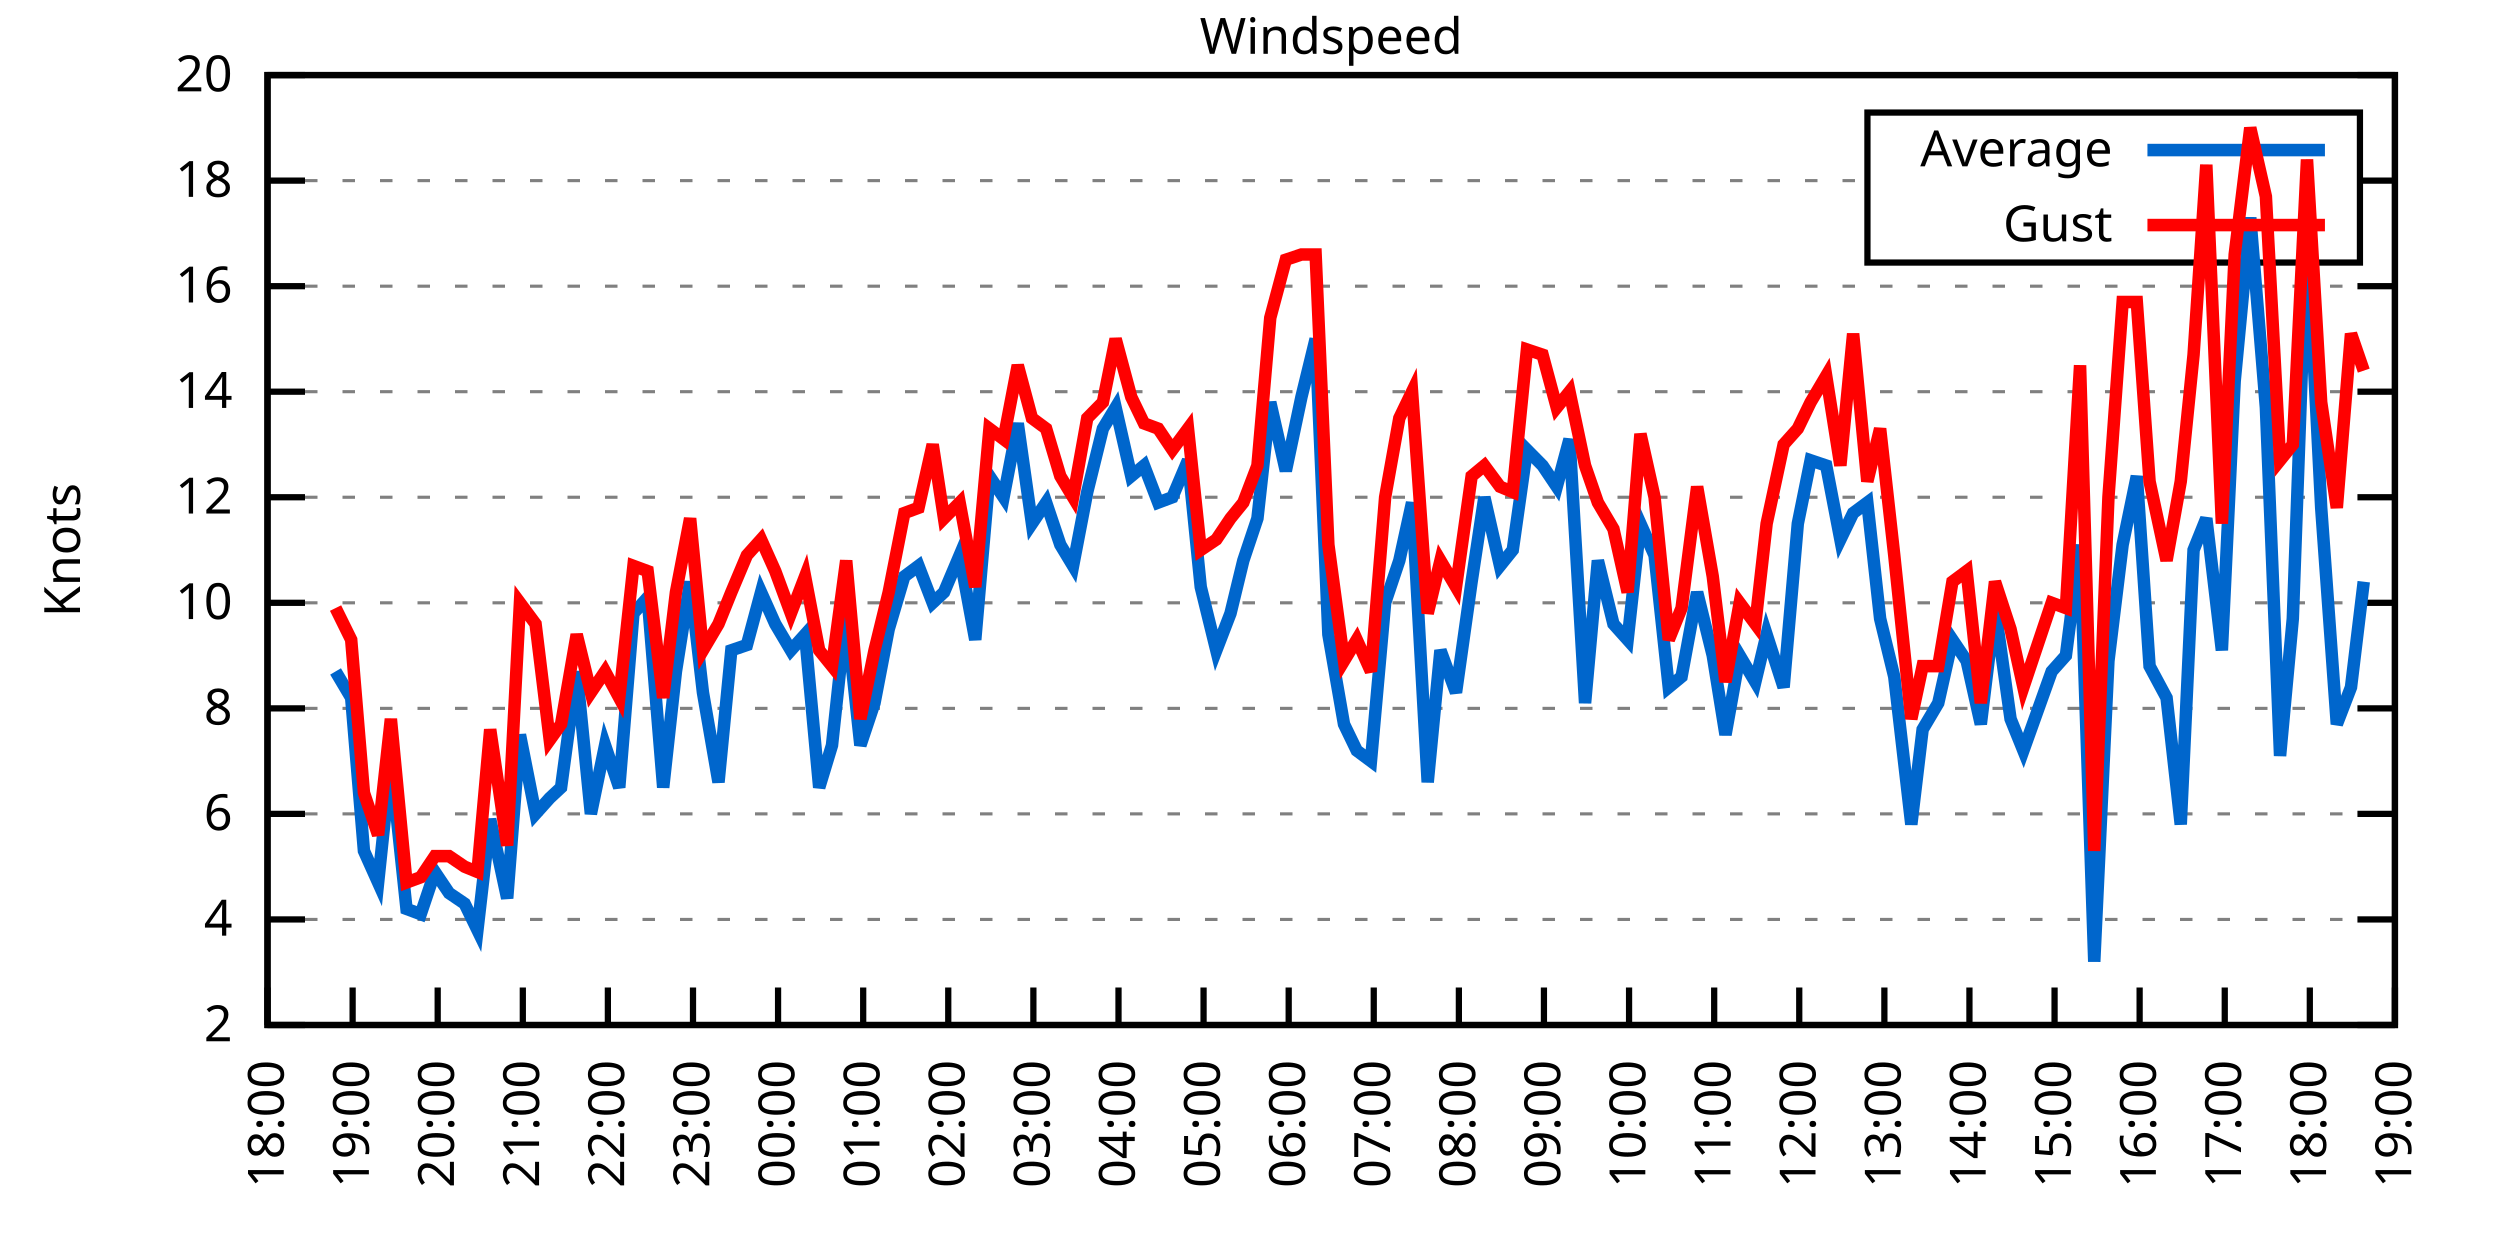
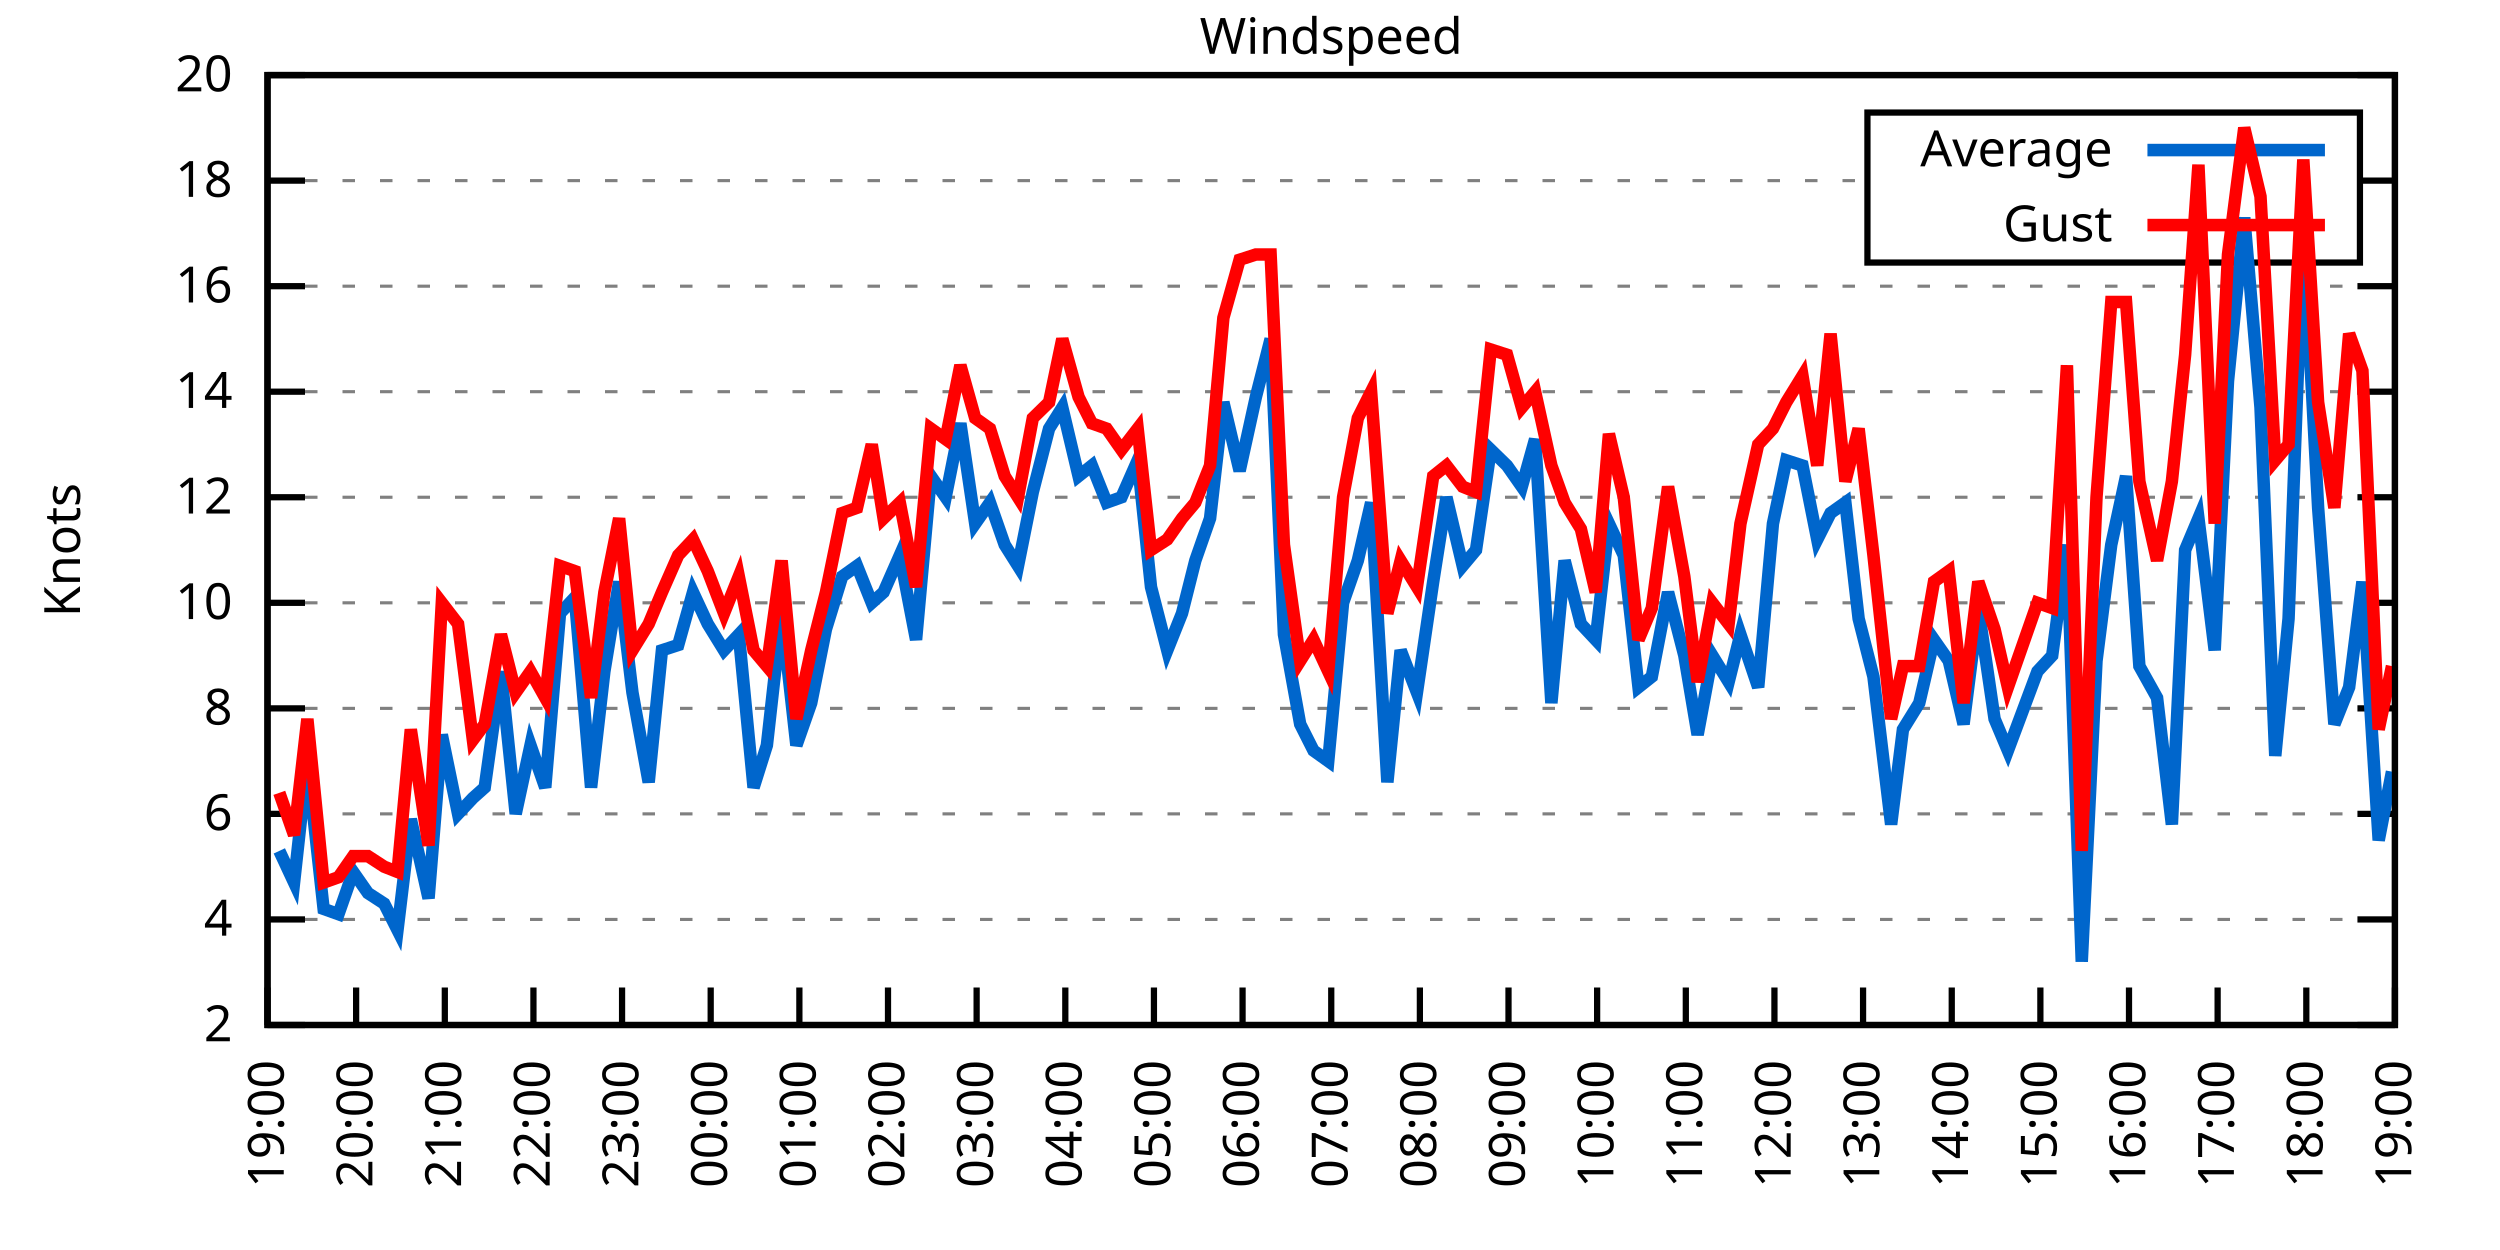
<svg xmlns="http://www.w3.org/2000/svg" xmlns:xlink="http://www.w3.org/1999/xlink" width="400" height="200" viewBox="0 0 400 200">
  <g id="gnuplot_canvas">
    <rect x="0" y="0" width="400" height="200" fill="none" />
    <defs>
      <circle id="gpDot" r="0.5" stroke-width="0.5" stroke="currentColor" />
      <path id="gpPt0" stroke-width="0.333" stroke="currentColor" d="M-1,0 h2 M0,-1 v2" />
      <path id="gpPt1" stroke-width="0.333" stroke="currentColor" d="M-1,-1 L1,1 M1,-1 L-1,1" />
      <path id="gpPt2" stroke-width="0.333" stroke="currentColor" d="M-1,0 L1,0 M0,-1 L0,1 M-1,-1 L1,1 M-1,1 L1,-1" />
      <rect id="gpPt3" stroke-width="0.333" stroke="currentColor" x="-1" y="-1" width="2" height="2" />
      <rect id="gpPt4" stroke-width="0.333" stroke="currentColor" fill="currentColor" x="-1" y="-1" width="2" height="2" />
      <circle id="gpPt5" stroke-width="0.333" stroke="currentColor" cx="0" cy="0" r="1" />
      <use xlink:href="#gpPt5" id="gpPt6" fill="currentColor" stroke="none" />
      <path id="gpPt7" stroke-width="0.333" stroke="currentColor" d="M0,-1.33 L-1.33,0.67 L1.33,0.67 z" />
      <use xlink:href="#gpPt7" id="gpPt8" fill="currentColor" stroke="none" />
      <use xlink:href="#gpPt7" id="gpPt9" stroke="currentColor" transform="rotate(180)" />
      <use xlink:href="#gpPt9" id="gpPt10" fill="currentColor" stroke="none" />
      <use xlink:href="#gpPt3" id="gpPt11" stroke="currentColor" transform="rotate(45)" />
      <use xlink:href="#gpPt11" id="gpPt12" fill="currentColor" stroke="none" />
      <path id="gpPt13" stroke-width="0.333" stroke="currentColor" d="M0,1.330 L1.265,0.411 L0.782,-1.067 L-0.782,-1.076 L-1.265,0.411 z" />
      <use xlink:href="#gpPt13" id="gpPt14" fill="currentColor" stroke="none" />
      <filter id="textbox" filterUnits="objectBoundingBox" x="0" y="0" height="1" width="1">
        <feFlood flood-color="white" flood-opacity="1" result="bgnd" />
        <feComposite in="SourceGraphic" in2="bgnd" operator="atop" />
      </filter>
      <filter id="greybox" filterUnits="objectBoundingBox" x="0" y="0" height="1" width="1">
        <feFlood flood-color="lightgrey" flood-opacity="1" result="grey" />
        <feComposite in="SourceGraphic" in2="grey" operator="atop" />
      </filter>
    </defs>
    <g fill="none" color="white" stroke="currentColor" stroke-width="1.00" stroke-linecap="butt" stroke-linejoin="miter">
</g>
    <g fill="none" color="black" stroke="currentColor" stroke-width="1.00" stroke-linecap="butt" stroke-linejoin="miter">
      <g stroke="none" shape-rendering="crispEdges">
        <polygon fill="rgb(255, 255, 255)" points="42.80,164.00 383.18,164.00 383.18,12.02 42.80,12.02 " />
      </g>
    </g>
    <g fill="none" color="black" stroke="currentColor" stroke-width="1.00" stroke-linecap="butt" stroke-linejoin="miter">
</g>
    <g fill="none" color="black" stroke="black" stroke-width="0.50" stroke-linecap="butt" stroke-linejoin="miter">
</g>
    <g fill="none" color="gray" stroke="currentColor" stroke-width="0.50" stroke-linecap="butt" stroke-linejoin="miter">
      <path stroke="gray" stroke-dasharray="2,4" class="gridline" d="M42.80,164.00 L383.19,164.00  " />
    </g>
    <g fill="none" color="gray" stroke="gray" stroke-width="1.00" stroke-linecap="butt" stroke-linejoin="miter">
</g>
    <g fill="none" color="black" stroke="currentColor" stroke-width="1.00" stroke-linecap="butt" stroke-linejoin="miter">
      <path stroke="black" d="M42.80,164.00 L48.80,164.00 M383.19,164.00 L377.19,164.00  " />
      <g transform="translate(37.20,166.60)" stroke="none" fill="black" font-family="Sans" font-size="8.00" text-anchor="end">
        <text>
          <tspan font-family="Sans"> 2</tspan>
        </text>
      </g>
    </g>
    <g fill="none" color="black" stroke="currentColor" stroke-width="1.00" stroke-linecap="butt" stroke-linejoin="miter">
</g>
    <g fill="none" color="black" stroke="black" stroke-width="0.50" stroke-linecap="butt" stroke-linejoin="miter">
</g>
    <g fill="none" color="gray" stroke="currentColor" stroke-width="0.50" stroke-linecap="butt" stroke-linejoin="miter">
      <path stroke="gray" stroke-dasharray="2,4" class="gridline" d="M42.80,147.11 L383.19,147.11  " />
    </g>
    <g fill="none" color="gray" stroke="gray" stroke-width="1.00" stroke-linecap="butt" stroke-linejoin="miter">
</g>
    <g fill="none" color="black" stroke="currentColor" stroke-width="1.00" stroke-linecap="butt" stroke-linejoin="miter">
      <path stroke="black" d="M42.80,147.11 L48.80,147.11 M383.19,147.11 L377.19,147.11  " />
      <g transform="translate(37.20,149.71)" stroke="none" fill="black" font-family="Sans" font-size="8.00" text-anchor="end">
        <text>
          <tspan font-family="Sans"> 4</tspan>
        </text>
      </g>
    </g>
    <g fill="none" color="black" stroke="currentColor" stroke-width="1.00" stroke-linecap="butt" stroke-linejoin="miter">
</g>
    <g fill="none" color="black" stroke="black" stroke-width="0.50" stroke-linecap="butt" stroke-linejoin="miter">
</g>
    <g fill="none" color="gray" stroke="currentColor" stroke-width="0.50" stroke-linecap="butt" stroke-linejoin="miter">
      <path stroke="gray" stroke-dasharray="2,4" class="gridline" d="M42.80,130.22 L383.19,130.22  " />
    </g>
    <g fill="none" color="gray" stroke="gray" stroke-width="1.00" stroke-linecap="butt" stroke-linejoin="miter">
</g>
    <g fill="none" color="black" stroke="currentColor" stroke-width="1.00" stroke-linecap="butt" stroke-linejoin="miter">
      <path stroke="black" d="M42.80,130.22 L48.80,130.22 M383.19,130.22 L377.19,130.22  " />
      <g transform="translate(37.20,132.82)" stroke="none" fill="black" font-family="Sans" font-size="8.00" text-anchor="end">
        <text>
          <tspan font-family="Sans"> 6</tspan>
        </text>
      </g>
    </g>
    <g fill="none" color="black" stroke="currentColor" stroke-width="1.00" stroke-linecap="butt" stroke-linejoin="miter">
</g>
    <g fill="none" color="black" stroke="black" stroke-width="0.50" stroke-linecap="butt" stroke-linejoin="miter">
</g>
    <g fill="none" color="gray" stroke="currentColor" stroke-width="0.50" stroke-linecap="butt" stroke-linejoin="miter">
      <path stroke="gray" stroke-dasharray="2,4" class="gridline" d="M42.80,113.34 L383.19,113.34  " />
    </g>
    <g fill="none" color="gray" stroke="gray" stroke-width="1.00" stroke-linecap="butt" stroke-linejoin="miter">
</g>
    <g fill="none" color="black" stroke="currentColor" stroke-width="1.00" stroke-linecap="butt" stroke-linejoin="miter">
      <path stroke="black" d="M42.80,113.34 L48.80,113.34 M383.19,113.34 L377.19,113.34  " />
      <g transform="translate(37.20,115.94)" stroke="none" fill="black" font-family="Sans" font-size="8.00" text-anchor="end">
        <text>
          <tspan font-family="Sans"> 8</tspan>
        </text>
      </g>
    </g>
    <g fill="none" color="black" stroke="currentColor" stroke-width="1.00" stroke-linecap="butt" stroke-linejoin="miter">
</g>
    <g fill="none" color="black" stroke="black" stroke-width="0.50" stroke-linecap="butt" stroke-linejoin="miter">
</g>
    <g fill="none" color="gray" stroke="currentColor" stroke-width="0.50" stroke-linecap="butt" stroke-linejoin="miter">
      <path stroke="gray" stroke-dasharray="2,4" class="gridline" d="M42.80,96.45 L383.19,96.45  " />
    </g>
    <g fill="none" color="gray" stroke="gray" stroke-width="1.00" stroke-linecap="butt" stroke-linejoin="miter">
</g>
    <g fill="none" color="black" stroke="currentColor" stroke-width="1.00" stroke-linecap="butt" stroke-linejoin="miter">
      <path stroke="black" d="M42.80,96.45 L48.80,96.45 M383.19,96.45 L377.19,96.45  " />
      <g transform="translate(37.20,99.05)" stroke="none" fill="black" font-family="Sans" font-size="8.00" text-anchor="end">
        <text>
          <tspan font-family="Sans"> 10</tspan>
        </text>
      </g>
    </g>
    <g fill="none" color="black" stroke="currentColor" stroke-width="1.00" stroke-linecap="butt" stroke-linejoin="miter">
</g>
    <g fill="none" color="black" stroke="black" stroke-width="0.50" stroke-linecap="butt" stroke-linejoin="miter">
</g>
    <g fill="none" color="gray" stroke="currentColor" stroke-width="0.50" stroke-linecap="butt" stroke-linejoin="miter">
      <path stroke="gray" stroke-dasharray="2,4" class="gridline" d="M42.80,79.56 L383.19,79.56  " />
    </g>
    <g fill="none" color="gray" stroke="gray" stroke-width="1.00" stroke-linecap="butt" stroke-linejoin="miter">
</g>
    <g fill="none" color="black" stroke="currentColor" stroke-width="1.00" stroke-linecap="butt" stroke-linejoin="miter">
      <path stroke="black" d="M42.80,79.56 L48.80,79.56 M383.19,79.56 L377.19,79.56  " />
      <g transform="translate(37.20,82.16)" stroke="none" fill="black" font-family="Sans" font-size="8.00" text-anchor="end">
        <text>
          <tspan font-family="Sans"> 12</tspan>
        </text>
      </g>
    </g>
    <g fill="none" color="black" stroke="currentColor" stroke-width="1.00" stroke-linecap="butt" stroke-linejoin="miter">
</g>
    <g fill="none" color="black" stroke="black" stroke-width="0.50" stroke-linecap="butt" stroke-linejoin="miter">
</g>
    <g fill="none" color="gray" stroke="currentColor" stroke-width="0.50" stroke-linecap="butt" stroke-linejoin="miter">
      <path stroke="gray" stroke-dasharray="2,4" class="gridline" d="M42.80,62.67 L383.19,62.67  " />
    </g>
    <g fill="none" color="gray" stroke="gray" stroke-width="1.00" stroke-linecap="butt" stroke-linejoin="miter">
</g>
    <g fill="none" color="black" stroke="currentColor" stroke-width="1.00" stroke-linecap="butt" stroke-linejoin="miter">
      <path stroke="black" d="M42.80,62.67 L48.80,62.67 M383.19,62.67 L377.19,62.67  " />
      <g transform="translate(37.20,65.27)" stroke="none" fill="black" font-family="Sans" font-size="8.00" text-anchor="end">
        <text>
          <tspan font-family="Sans"> 14</tspan>
        </text>
      </g>
    </g>
    <g fill="none" color="black" stroke="currentColor" stroke-width="1.00" stroke-linecap="butt" stroke-linejoin="miter">
</g>
    <g fill="none" color="black" stroke="black" stroke-width="0.50" stroke-linecap="butt" stroke-linejoin="miter">
</g>
    <g fill="none" color="gray" stroke="currentColor" stroke-width="0.50" stroke-linecap="butt" stroke-linejoin="miter">
      <path stroke="gray" stroke-dasharray="2,4" class="gridline" d="M42.80,45.79 L383.19,45.79  " />
    </g>
    <g fill="none" color="gray" stroke="gray" stroke-width="1.00" stroke-linecap="butt" stroke-linejoin="miter">
</g>
    <g fill="none" color="black" stroke="currentColor" stroke-width="1.00" stroke-linecap="butt" stroke-linejoin="miter">
      <path stroke="black" d="M42.80,45.79 L48.80,45.79 M383.19,45.79 L377.19,45.79  " />
      <g transform="translate(37.20,48.39)" stroke="none" fill="black" font-family="Sans" font-size="8.00" text-anchor="end">
        <text>
          <tspan font-family="Sans"> 16</tspan>
        </text>
      </g>
    </g>
    <g fill="none" color="black" stroke="currentColor" stroke-width="1.00" stroke-linecap="butt" stroke-linejoin="miter">
</g>
    <g fill="none" color="black" stroke="black" stroke-width="0.50" stroke-linecap="butt" stroke-linejoin="miter">
</g>
    <g fill="none" color="gray" stroke="currentColor" stroke-width="0.50" stroke-linecap="butt" stroke-linejoin="miter">
      <path stroke="gray" stroke-dasharray="2,4" class="gridline" d="M42.80,28.90 L298.79,28.90 M377.59,28.90 L383.19,28.90  " />
    </g>
    <g fill="none" color="gray" stroke="gray" stroke-width="1.00" stroke-linecap="butt" stroke-linejoin="miter">
</g>
    <g fill="none" color="black" stroke="currentColor" stroke-width="1.00" stroke-linecap="butt" stroke-linejoin="miter">
      <path stroke="black" d="M42.80,28.90 L48.80,28.90 M383.19,28.90 L377.19,28.90  " />
      <g transform="translate(37.20,31.50)" stroke="none" fill="black" font-family="Sans" font-size="8.00" text-anchor="end">
        <text>
          <tspan font-family="Sans"> 18</tspan>
        </text>
      </g>
    </g>
    <g fill="none" color="black" stroke="currentColor" stroke-width="1.00" stroke-linecap="butt" stroke-linejoin="miter">
</g>
    <g fill="none" color="black" stroke="black" stroke-width="0.50" stroke-linecap="butt" stroke-linejoin="miter">
</g>
    <g fill="none" color="gray" stroke="currentColor" stroke-width="0.50" stroke-linecap="butt" stroke-linejoin="miter">
      <path stroke="gray" stroke-dasharray="2,4" class="gridline" d="M42.80,12.01 L383.19,12.01  " />
    </g>
    <g fill="none" color="gray" stroke="gray" stroke-width="1.00" stroke-linecap="butt" stroke-linejoin="miter">
</g>
    <g fill="none" color="black" stroke="currentColor" stroke-width="1.00" stroke-linecap="butt" stroke-linejoin="miter">
      <path stroke="black" d="M42.80,12.01 L48.80,12.01 M383.19,12.01 L377.19,12.01  " />
      <g transform="translate(37.20,14.61)" stroke="none" fill="black" font-family="Sans" font-size="8.00" text-anchor="end">
        <text>
          <tspan font-family="Sans"> 20</tspan>
        </text>
      </g>
    </g>
    <g fill="none" color="black" stroke="currentColor" stroke-width="1.00" stroke-linecap="butt" stroke-linejoin="miter">
      <path stroke="black" d="M42.80,164.00 L42.80,158.00  " />
      <g transform="translate(45.40,169.60) rotate(270.00)" stroke="none" fill="black" font-family="Sans" font-size="8.00" text-anchor="end">
        <text>
-           <tspan font-family="Sans">18:00</tspan>
-         </text>
-       </g>
-     </g>
-     <g fill="none" color="black" stroke="currentColor" stroke-width="1.00" stroke-linecap="butt" stroke-linejoin="miter">
-       <path stroke="black" d="M56.42,164.00 L56.42,158.00  " />
-       <g transform="translate(59.02,169.60) rotate(270.00)" stroke="none" fill="black" font-family="Sans" font-size="8.00" text-anchor="end">
-         <text>
          <tspan font-family="Sans">19:00</tspan>
        </text>
      </g>
    </g>
    <g fill="none" color="black" stroke="currentColor" stroke-width="1.00" stroke-linecap="butt" stroke-linejoin="miter">
-       <path stroke="black" d="M70.03,164.00 L70.03,158.00  " />
-       <g transform="translate(72.63,169.60) rotate(270.00)" stroke="none" fill="black" font-family="Sans" font-size="8.00" text-anchor="end">
+       <path stroke="black" d="M56.98,164.00 L56.98,158.00  " />
+       <g transform="translate(59.58,169.60) rotate(270.00)" stroke="none" fill="black" font-family="Sans" font-size="8.00" text-anchor="end">
        <text>
          <tspan font-family="Sans">20:00</tspan>
        </text>
      </g>
    </g>
    <g fill="none" color="black" stroke="currentColor" stroke-width="1.00" stroke-linecap="butt" stroke-linejoin="miter">
-       <path stroke="black" d="M83.65,164.00 L83.65,158.00  " />
-       <g transform="translate(86.25,169.60) rotate(270.00)" stroke="none" fill="black" font-family="Sans" font-size="8.00" text-anchor="end">
+       <path stroke="black" d="M71.17,164.00 L71.17,158.00  " />
+       <g transform="translate(73.77,169.60) rotate(270.00)" stroke="none" fill="black" font-family="Sans" font-size="8.00" text-anchor="end">
        <text>
          <tspan font-family="Sans">21:00</tspan>
        </text>
      </g>
    </g>
    <g fill="none" color="black" stroke="currentColor" stroke-width="1.00" stroke-linecap="butt" stroke-linejoin="miter">
-       <path stroke="black" d="M97.26,164.00 L97.26,158.00  " />
-       <g transform="translate(99.86,169.60) rotate(270.00)" stroke="none" fill="black" font-family="Sans" font-size="8.00" text-anchor="end">
+       <path stroke="black" d="M85.35,164.00 L85.35,158.00  " />
+       <g transform="translate(87.95,169.60) rotate(270.00)" stroke="none" fill="black" font-family="Sans" font-size="8.00" text-anchor="end">
        <text>
          <tspan font-family="Sans">22:00</tspan>
        </text>
      </g>
    </g>
    <g fill="none" color="black" stroke="currentColor" stroke-width="1.00" stroke-linecap="butt" stroke-linejoin="miter">
-       <path stroke="black" d="M110.88,164.00 L110.88,158.00  " />
-       <g transform="translate(113.48,169.60) rotate(270.00)" stroke="none" fill="black" font-family="Sans" font-size="8.00" text-anchor="end">
+       <path stroke="black" d="M99.53,164.00 L99.53,158.00  " />
+       <g transform="translate(102.13,169.60) rotate(270.00)" stroke="none" fill="black" font-family="Sans" font-size="8.00" text-anchor="end">
        <text>
          <tspan font-family="Sans">23:00</tspan>
        </text>
      </g>
    </g>
    <g fill="none" color="black" stroke="currentColor" stroke-width="1.00" stroke-linecap="butt" stroke-linejoin="miter">
-       <path stroke="black" d="M124.49,164.00 L124.49,158.00  " />
-       <g transform="translate(127.09,169.60) rotate(270.00)" stroke="none" fill="black" font-family="Sans" font-size="8.00" text-anchor="end">
+       <path stroke="black" d="M113.71,164.00 L113.71,158.00  " />
+       <g transform="translate(116.31,169.60) rotate(270.00)" stroke="none" fill="black" font-family="Sans" font-size="8.00" text-anchor="end">
        <text>
          <tspan font-family="Sans">00:00</tspan>
        </text>
      </g>
    </g>
    <g fill="none" color="black" stroke="currentColor" stroke-width="1.00" stroke-linecap="butt" stroke-linejoin="miter">
-       <path stroke="black" d="M138.11,164.00 L138.11,158.00  " />
-       <g transform="translate(140.71,169.60) rotate(270.00)" stroke="none" fill="black" font-family="Sans" font-size="8.00" text-anchor="end">
+       <path stroke="black" d="M127.90,164.00 L127.90,158.00  " />
+       <g transform="translate(130.50,169.60) rotate(270.00)" stroke="none" fill="black" font-family="Sans" font-size="8.00" text-anchor="end">
        <text>
          <tspan font-family="Sans">01:00</tspan>
        </text>
      </g>
    </g>
    <g fill="none" color="black" stroke="currentColor" stroke-width="1.00" stroke-linecap="butt" stroke-linejoin="miter">
-       <path stroke="black" d="M151.72,164.00 L151.72,158.00  " />
-       <g transform="translate(154.32,169.60) rotate(270.00)" stroke="none" fill="black" font-family="Sans" font-size="8.00" text-anchor="end">
+       <path stroke="black" d="M142.08,164.00 L142.08,158.00  " />
+       <g transform="translate(144.68,169.60) rotate(270.00)" stroke="none" fill="black" font-family="Sans" font-size="8.00" text-anchor="end">
        <text>
          <tspan font-family="Sans">02:00</tspan>
        </text>
      </g>
    </g>
    <g fill="none" color="black" stroke="currentColor" stroke-width="1.00" stroke-linecap="butt" stroke-linejoin="miter">
-       <path stroke="black" d="M165.34,164.00 L165.34,158.00  " />
-       <g transform="translate(167.94,169.60) rotate(270.00)" stroke="none" fill="black" font-family="Sans" font-size="8.00" text-anchor="end">
+       <path stroke="black" d="M156.26,164.00 L156.26,158.00  " />
+       <g transform="translate(158.86,169.60) rotate(270.00)" stroke="none" fill="black" font-family="Sans" font-size="8.00" text-anchor="end">
        <text>
          <tspan font-family="Sans">03:00</tspan>
        </text>
      </g>
    </g>
    <g fill="none" color="black" stroke="currentColor" stroke-width="1.00" stroke-linecap="butt" stroke-linejoin="miter">
-       <path stroke="black" d="M178.96,164.00 L178.96,158.00  " />
-       <g transform="translate(181.56,169.60) rotate(270.00)" stroke="none" fill="black" font-family="Sans" font-size="8.00" text-anchor="end">
+       <path stroke="black" d="M170.45,164.00 L170.45,158.00  " />
+       <g transform="translate(173.05,169.60) rotate(270.00)" stroke="none" fill="black" font-family="Sans" font-size="8.00" text-anchor="end">
        <text>
          <tspan font-family="Sans">04:00</tspan>
        </text>
      </g>
    </g>
    <g fill="none" color="black" stroke="currentColor" stroke-width="1.00" stroke-linecap="butt" stroke-linejoin="miter">
-       <path stroke="black" d="M192.57,164.00 L192.57,158.00  " />
-       <g transform="translate(195.17,169.60) rotate(270.00)" stroke="none" fill="black" font-family="Sans" font-size="8.00" text-anchor="end">
+       <path stroke="black" d="M184.63,164.00 L184.63,158.00  " />
+       <g transform="translate(187.23,169.60) rotate(270.00)" stroke="none" fill="black" font-family="Sans" font-size="8.00" text-anchor="end">
        <text>
          <tspan font-family="Sans">05:00</tspan>
        </text>
      </g>
    </g>
    <g fill="none" color="black" stroke="currentColor" stroke-width="1.00" stroke-linecap="butt" stroke-linejoin="miter">
-       <path stroke="black" d="M206.19,164.00 L206.19,158.00  " />
-       <g transform="translate(208.79,169.60) rotate(270.00)" stroke="none" fill="black" font-family="Sans" font-size="8.00" text-anchor="end">
+       <path stroke="black" d="M198.81,164.00 L198.81,158.00  " />
+       <g transform="translate(201.41,169.60) rotate(270.00)" stroke="none" fill="black" font-family="Sans" font-size="8.00" text-anchor="end">
        <text>
          <tspan font-family="Sans">06:00</tspan>
        </text>
      </g>
    </g>
    <g fill="none" color="black" stroke="currentColor" stroke-width="1.00" stroke-linecap="butt" stroke-linejoin="miter">
-       <path stroke="black" d="M219.80,164.00 L219.80,158.00  " />
-       <g transform="translate(222.40,169.60) rotate(270.00)" stroke="none" fill="black" font-family="Sans" font-size="8.00" text-anchor="end">
+       <path stroke="black" d="M213.00,164.00 L213.00,158.00  " />
+       <g transform="translate(215.60,169.60) rotate(270.00)" stroke="none" fill="black" font-family="Sans" font-size="8.00" text-anchor="end">
        <text>
          <tspan font-family="Sans">07:00</tspan>
        </text>
      </g>
    </g>
    <g fill="none" color="black" stroke="currentColor" stroke-width="1.00" stroke-linecap="butt" stroke-linejoin="miter">
-       <path stroke="black" d="M233.42,164.00 L233.42,158.00  " />
-       <g transform="translate(236.02,169.60) rotate(270.00)" stroke="none" fill="black" font-family="Sans" font-size="8.00" text-anchor="end">
+       <path stroke="black" d="M227.18,164.00 L227.18,158.00  " />
+       <g transform="translate(229.78,169.60) rotate(270.00)" stroke="none" fill="black" font-family="Sans" font-size="8.00" text-anchor="end">
        <text>
          <tspan font-family="Sans">08:00</tspan>
        </text>
      </g>
    </g>
    <g fill="none" color="black" stroke="currentColor" stroke-width="1.00" stroke-linecap="butt" stroke-linejoin="miter">
-       <path stroke="black" d="M247.03,164.00 L247.03,158.00  " />
-       <g transform="translate(249.63,169.60) rotate(270.00)" stroke="none" fill="black" font-family="Sans" font-size="8.00" text-anchor="end">
+       <path stroke="black" d="M241.36,164.00 L241.36,158.00  " />
+       <g transform="translate(243.96,169.60) rotate(270.00)" stroke="none" fill="black" font-family="Sans" font-size="8.00" text-anchor="end">
        <text>
          <tspan font-family="Sans">09:00</tspan>
        </text>
      </g>
    </g>
    <g fill="none" color="black" stroke="currentColor" stroke-width="1.00" stroke-linecap="butt" stroke-linejoin="miter">
-       <path stroke="black" d="M260.65,164.00 L260.65,158.00  " />
-       <g transform="translate(263.25,169.60) rotate(270.00)" stroke="none" fill="black" font-family="Sans" font-size="8.00" text-anchor="end">
+       <path stroke="black" d="M255.54,164.00 L255.54,158.00  " />
+       <g transform="translate(258.14,169.60) rotate(270.00)" stroke="none" fill="black" font-family="Sans" font-size="8.00" text-anchor="end">
        <text>
          <tspan font-family="Sans">10:00</tspan>
        </text>
      </g>
    </g>
    <g fill="none" color="black" stroke="currentColor" stroke-width="1.00" stroke-linecap="butt" stroke-linejoin="miter">
-       <path stroke="black" d="M274.27,164.00 L274.27,158.00  " />
-       <g transform="translate(276.87,169.60) rotate(270.00)" stroke="none" fill="black" font-family="Sans" font-size="8.00" text-anchor="end">
+       <path stroke="black" d="M269.73,164.00 L269.73,158.00  " />
+       <g transform="translate(272.33,169.60) rotate(270.00)" stroke="none" fill="black" font-family="Sans" font-size="8.00" text-anchor="end">
        <text>
          <tspan font-family="Sans">11:00</tspan>
        </text>
      </g>
    </g>
    <g fill="none" color="black" stroke="currentColor" stroke-width="1.00" stroke-linecap="butt" stroke-linejoin="miter">
-       <path stroke="black" d="M287.88,164.00 L287.88,158.00  " />
-       <g transform="translate(290.48,169.60) rotate(270.00)" stroke="none" fill="black" font-family="Sans" font-size="8.00" text-anchor="end">
+       <path stroke="black" d="M283.91,164.00 L283.91,158.00  " />
+       <g transform="translate(286.51,169.60) rotate(270.00)" stroke="none" fill="black" font-family="Sans" font-size="8.00" text-anchor="end">
        <text>
          <tspan font-family="Sans">12:00</tspan>
        </text>
      </g>
    </g>
    <g fill="none" color="black" stroke="currentColor" stroke-width="1.00" stroke-linecap="butt" stroke-linejoin="miter">
-       <path stroke="black" d="M301.50,164.00 L301.50,158.00  " />
-       <g transform="translate(304.10,169.60) rotate(270.00)" stroke="none" fill="black" font-family="Sans" font-size="8.00" text-anchor="end">
+       <path stroke="black" d="M298.09,164.00 L298.09,158.00  " />
+       <g transform="translate(300.69,169.60) rotate(270.00)" stroke="none" fill="black" font-family="Sans" font-size="8.00" text-anchor="end">
        <text>
          <tspan font-family="Sans">13:00</tspan>
        </text>
      </g>
    </g>
    <g fill="none" color="black" stroke="currentColor" stroke-width="1.00" stroke-linecap="butt" stroke-linejoin="miter">
-       <path stroke="black" d="M315.11,164.00 L315.11,158.00  " />
-       <g transform="translate(317.71,169.60) rotate(270.00)" stroke="none" fill="black" font-family="Sans" font-size="8.00" text-anchor="end">
+       <path stroke="black" d="M312.28,164.00 L312.28,158.00  " />
+       <g transform="translate(314.88,169.60) rotate(270.00)" stroke="none" fill="black" font-family="Sans" font-size="8.00" text-anchor="end">
        <text>
          <tspan font-family="Sans">14:00</tspan>
        </text>
      </g>
    </g>
    <g fill="none" color="black" stroke="currentColor" stroke-width="1.00" stroke-linecap="butt" stroke-linejoin="miter">
-       <path stroke="black" d="M328.73,164.00 L328.73,158.00  " />
-       <g transform="translate(331.33,169.60) rotate(270.00)" stroke="none" fill="black" font-family="Sans" font-size="8.00" text-anchor="end">
+       <path stroke="black" d="M326.46,164.00 L326.46,158.00  " />
+       <g transform="translate(329.06,169.60) rotate(270.00)" stroke="none" fill="black" font-family="Sans" font-size="8.00" text-anchor="end">
        <text>
          <tspan font-family="Sans">15:00</tspan>
        </text>
      </g>
    </g>
    <g fill="none" color="black" stroke="currentColor" stroke-width="1.00" stroke-linecap="butt" stroke-linejoin="miter">
-       <path stroke="black" d="M342.34,164.00 L342.34,158.00  " />
-       <g transform="translate(344.94,169.60) rotate(270.00)" stroke="none" fill="black" font-family="Sans" font-size="8.00" text-anchor="end">
+       <path stroke="black" d="M340.64,164.00 L340.64,158.00  " />
+       <g transform="translate(343.24,169.60) rotate(270.00)" stroke="none" fill="black" font-family="Sans" font-size="8.00" text-anchor="end">
        <text>
          <tspan font-family="Sans">16:00</tspan>
        </text>
      </g>
    </g>
    <g fill="none" color="black" stroke="currentColor" stroke-width="1.00" stroke-linecap="butt" stroke-linejoin="miter">
-       <path stroke="black" d="M355.96,164.00 L355.96,158.00  " />
-       <g transform="translate(358.56,169.60) rotate(270.00)" stroke="none" fill="black" font-family="Sans" font-size="8.00" text-anchor="end">
+       <path stroke="black" d="M354.82,164.00 L354.82,158.00  " />
+       <g transform="translate(357.42,169.60) rotate(270.00)" stroke="none" fill="black" font-family="Sans" font-size="8.00" text-anchor="end">
        <text>
          <tspan font-family="Sans">17:00</tspan>
        </text>
      </g>
    </g>
    <g fill="none" color="black" stroke="currentColor" stroke-width="1.00" stroke-linecap="butt" stroke-linejoin="miter">
-       <path stroke="black" d="M369.57,164.00 L369.57,158.00  " />
-       <g transform="translate(372.17,169.60) rotate(270.00)" stroke="none" fill="black" font-family="Sans" font-size="8.00" text-anchor="end">
+       <path stroke="black" d="M369.01,164.00 L369.01,158.00  " />
+       <g transform="translate(371.61,169.60) rotate(270.00)" stroke="none" fill="black" font-family="Sans" font-size="8.00" text-anchor="end">
        <text>
          <tspan font-family="Sans">18:00</tspan>
        </text>
      </g>
    </g>
    <g fill="none" color="black" stroke="currentColor" stroke-width="1.00" stroke-linecap="butt" stroke-linejoin="miter">
      <path stroke="black" d="M383.19,164.00 L383.19,158.00  " />
      <g transform="translate(385.79,169.60) rotate(270.00)" stroke="none" fill="black" font-family="Sans" font-size="8.00" text-anchor="end">
        <text>
          <tspan font-family="Sans">19:00</tspan>
        </text>
      </g>
    </g>
    <g fill="none" color="black" stroke="currentColor" stroke-width="1.00" stroke-linecap="butt" stroke-linejoin="miter">
</g>
    <g fill="none" color="black" stroke="currentColor" stroke-width="1.00" stroke-linecap="butt" stroke-linejoin="miter">
      <path stroke="black" d="M42.80,12.01 L42.80,164.00 L383.19,164.00 L383.19,12.01 L42.80,12.01 Z  " />
    </g>
    <g fill="none" color="black" stroke="currentColor" stroke-width="1.00" stroke-linecap="butt" stroke-linejoin="miter">
</g>
    <g fill="none" color="black" stroke="currentColor" stroke-width="1.00" stroke-linecap="butt" stroke-linejoin="miter">
      <path stroke="black" d="M298.79,42.01 L298.79,18.01 L377.59,18.01 L377.59,42.01 L298.79,42.01 Z  " />
    </g>
    <g id="Windspeed_plot_1">
      <g fill="none" color="white" stroke="black" stroke-width="2.00" stroke-linecap="butt" stroke-linejoin="miter">
</g>
      <g fill="none" color="black" stroke="currentColor" stroke-width="2.00" stroke-linecap="butt" stroke-linejoin="miter">
        <g transform="translate(337.99,26.61)" stroke="none" fill="black" font-family="Sans" font-size="8.00" text-anchor="end">
          <text>
            <tspan font-family="Sans">Average</tspan>
          </text>
        </g>
      </g>
      <g fill="none" color="black" stroke="currentColor" stroke-width="2.00" stroke-linecap="butt" stroke-linejoin="miter">
-         <path stroke="rgb(  0, 102, 204)" d="M343.59,24.01 L371.99,24.01 M53.69,107.43 L56.19,111.65 L58.23,136.14 L60.50,141.20 L62.54,121.78 L65.04,145.42   L67.31,146.27 L69.58,139.51 L71.85,142.89 L74.34,144.58 L76.39,148.80 L78.43,131.07 L81.15,143.73 L83.19,117.56   L85.69,130.22 L87.96,127.69 L89.77,126.00 L92.27,107.43 L94.54,130.22 L96.81,119.25 L99.08,126.00 L101.35,98.14   L103.62,95.60 L106.11,126.00 L108.15,107.43 L110.42,93.07 L112.47,110.80 L114.96,125.16 L117.01,104.05 L119.50,103.20   L121.77,94.76 L124.04,99.83 L126.54,104.05 L128.81,101.52 L131.07,126.00 L133.12,119.25 L135.39,98.14 L137.66,119.25   L139.92,112.49 L142.19,100.67 L144.69,92.23 L146.96,90.54 L149.23,96.45 L151.04,94.76 L153.54,88.85 L156.04,102.36   L158.31,76.18 L160.57,79.56 L162.84,67.74 L165.11,83.78 L167.38,80.41 L169.65,87.16 L171.69,90.54 L173.96,78.72   L176.46,68.58 L178.50,65.21 L181.00,76.18 L183.04,74.49 L185.31,80.41 L187.58,79.56 L190.08,73.65 L192.12,93.92   L194.61,104.05 L196.88,98.14 L198.93,89.69 L201.19,82.94 L203.24,64.36 L205.73,75.34 L208.23,63.52 L210.50,54.23   L212.54,101.52 L215.04,115.87 L217.08,120.09 L219.35,121.78 L221.62,96.45 L223.89,89.69 L225.93,80.41 L228.43,125.16   L230.47,104.05 L232.96,110.80 L235.46,93.07 L237.50,79.56 L240.00,90.54 L242.04,88.00 L244.31,71.96 L246.81,74.49   L249.08,77.87 L251.12,70.27 L253.61,112.49 L255.66,89.69 L258.15,99.83 L260.42,102.36 L262.47,83.78 L264.73,88.85   L267.00,109.96 L269.05,108.27 L271.54,94.76 L274.04,104.89 L276.08,117.56 L278.35,104.89 L280.85,109.11 L282.66,101.52   L285.38,109.96 L287.65,83.78 L289.70,73.65 L292.19,74.49 L294.46,86.32 L296.50,82.09 L298.77,80.41 L300.82,98.98   L303.08,108.27 L305.81,131.91 L307.62,116.71 L310.12,112.49 L312.39,102.36 L314.66,105.74 L316.93,115.87 L319.20,97.29   L321.69,115.03 L323.74,120.09 L328.27,107.43 L330.54,104.89 L332.81,87.16 L335.08,153.87 L337.35,105.74 L339.62,87.16   L341.89,76.18 L343.93,106.58 L346.65,111.65 L348.92,131.91 L350.97,88.00 L353.01,82.94 L355.50,104.05 L357.55,60.98   L360.04,34.81 L362.54,65.21 L364.81,120.94 L366.85,98.98 L369.12,36.50 L371.39,81.25 L373.89,115.87 L376.16,109.96   L378.20,93.07  " />
+         <path stroke="rgb(  0, 102, 204)" d="M343.59,24.01 L371.99,24.01 M44.69,136.14 L47.05,141.20 L49.18,121.78 L51.78,145.42 L54.15,146.27 L56.51,139.51   L58.87,142.89 L61.47,144.58 L63.60,148.80 L65.73,131.07 L68.57,143.73 L70.69,117.56 L73.29,130.22 L75.66,127.69   L77.55,126.00 L80.15,107.43 L82.51,130.22 L84.88,119.25 L87.24,126.00 L89.60,98.14 L91.97,95.60 L94.57,126.00   L96.70,107.43 L99.06,93.07 L101.19,110.80 L103.79,125.16 L105.91,104.05 L108.51,103.20 L110.88,94.76 L113.24,99.83   L115.84,104.05 L118.21,101.52 L120.57,126.00 L122.70,119.25 L125.06,98.14 L127.42,119.25 L129.79,112.49 L132.15,100.67   L134.75,92.23 L137.12,90.54 L139.48,96.45 L141.37,94.76 L143.97,88.85 L146.57,102.36 L148.94,76.18 L151.30,79.56   L153.66,67.74 L156.03,83.78 L158.39,80.41 L160.75,87.16 L162.88,90.54 L165.25,78.72 L167.85,68.58 L169.97,65.21   L172.57,76.18 L174.70,74.49 L177.06,80.41 L179.43,79.56 L182.03,73.65 L184.16,93.92 L186.76,104.05 L189.12,98.14   L191.25,89.69 L193.61,82.94 L195.74,64.36 L198.34,75.34 L200.94,63.52 L203.30,54.23 L205.43,101.52 L208.03,115.87   L210.16,120.09 L212.52,121.78 L214.89,96.45 L217.25,89.69 L219.38,80.41 L221.98,125.16 L224.10,104.05 L226.71,110.80   L229.31,93.07 L231.43,79.56 L234.03,90.54 L236.16,88.00 L238.52,71.96 L241.12,74.49 L243.49,77.87 L245.62,70.27   L248.22,112.49 L250.34,89.69 L252.94,99.83 L255.31,102.36 L257.43,83.78 L259.80,88.85 L262.16,109.96 L264.29,108.27   L266.89,94.76 L269.49,104.89 L271.62,117.56 L273.98,104.89 L276.58,109.11 L278.47,101.52 L281.31,109.96 L283.67,83.78   L285.80,73.65 L288.40,74.49 L290.76,86.32 L292.89,82.09 L295.26,80.41 L297.38,98.98 L299.75,108.27 L302.58,131.91   L304.47,116.71 L307.08,112.49 L309.44,102.36 L311.80,105.74 L314.17,115.87 L316.53,97.29 L319.13,115.03 L321.26,120.09   L325.99,107.43 L328.35,104.89 L330.71,87.16 L333.08,153.87 L335.44,105.74 L337.80,87.16 L340.17,76.18 L342.30,106.58   L345.13,111.65 L347.50,131.91 L349.62,88.00 L351.75,82.94 L354.35,104.05 L356.48,60.98 L359.08,34.81 L361.68,65.21   L364.04,120.94 L366.17,98.98 L368.53,36.50 L370.90,81.25 L373.50,115.87 L375.86,109.96 L377.99,93.07 L380.59,134.45   L382.72,123.47  " />
      </g>
    </g>
    <g id="Windspeed_plot_2">
      <g fill="none" color="black" stroke="currentColor" stroke-width="2.00" stroke-linecap="butt" stroke-linejoin="miter">
        <g transform="translate(337.99,38.61)" stroke="none" fill="black" font-family="Sans" font-size="8.00" text-anchor="end">
          <text>
            <tspan font-family="Sans">Gust</tspan>
          </text>
        </g>
      </g>
      <g fill="none" color="black" stroke="currentColor" stroke-width="2.00" stroke-linecap="butt" stroke-linejoin="miter">
-         <path stroke="rgb(255,   0,   0)" d="M343.59,36.01 L371.99,36.01 M53.69,97.29 L56.19,102.36 L58.23,126.85 L60.50,133.60 L62.54,115.03 L65.04,141.20   L67.31,140.36 L69.58,136.98 L71.85,136.98 L74.34,138.67 L76.39,139.51 L78.43,116.71 L81.15,135.29 L83.19,96.45   L85.69,99.83 L87.96,118.40 L89.77,115.87 L92.27,101.52 L94.54,110.80 L96.81,107.43 L99.08,111.65 L101.35,90.54   L103.62,91.38 L106.11,111.65 L108.15,94.76 L110.42,82.94 L112.47,104.05 L114.96,99.83 L117.01,94.76 L119.50,88.85   L121.77,86.32 L124.04,91.38 L126.54,98.14 L128.81,92.23 L131.07,104.05 L133.12,106.58 L135.39,89.69 L137.66,115.03   L139.92,104.05 L142.19,94.76 L144.69,82.09 L146.96,81.25 L149.23,71.12 L151.04,82.94 L153.54,80.41 L156.04,93.92   L158.31,68.58 L160.57,70.27 L162.84,58.45 L165.11,66.90 L167.38,68.58 L169.65,76.18 L171.69,79.56 L173.96,66.90   L176.46,64.36 L178.50,54.23 L181.00,63.52 L183.04,67.74 L185.31,68.58 L187.58,71.96 L190.08,68.58 L192.12,88.00   L194.61,86.32 L196.88,82.94 L198.93,80.41 L201.19,74.49 L203.24,50.85 L205.73,41.56 L208.23,40.72 L210.50,40.72   L212.54,87.16 L215.04,105.74 L217.08,102.36 L219.35,107.43 L221.62,79.56 L223.89,66.90 L225.93,62.67 L228.43,98.14   L230.47,89.69 L232.96,93.92 L235.46,76.18 L237.50,74.49 L240.00,77.87 L242.04,78.72 L244.31,55.92 L246.81,56.76   L249.08,65.21 L251.12,62.67 L253.61,74.49 L255.66,80.41 L258.15,84.63 L260.42,94.76 L262.47,69.43 L264.73,79.56   L267.00,102.36 L269.05,97.29 L271.54,77.87 L274.04,92.23 L276.08,109.11 L278.35,96.45 L280.85,99.83 L282.66,83.78   L285.38,71.12 L287.65,68.58 L289.70,64.36 L292.19,60.14 L294.46,74.49 L296.50,53.39 L298.77,77.03 L300.82,68.58   L303.08,88.85 L305.81,115.03 L307.62,106.58 L310.12,106.58 L312.39,93.07 L314.66,91.38 L316.93,112.49 L319.20,93.07   L321.69,100.67 L323.74,109.96 L328.27,96.45 L330.54,97.29 L332.81,58.45 L335.08,136.14 L337.35,79.56 L339.62,48.32   L341.89,48.32 L343.93,77.03 L346.65,89.69 L348.92,77.03 L350.97,56.76 L353.01,26.36 L355.50,83.78 L357.55,40.72   L360.04,20.45 L362.54,31.43 L364.81,73.65 L366.85,71.12 L369.12,25.52 L371.39,64.36 L373.89,81.25 L376.16,53.39   L378.20,59.30  " />
+         <path stroke="rgb(255,   0,   0)" d="M343.59,36.01 L371.99,36.01 M44.69,126.85 L47.05,133.60 L49.18,115.03 L51.78,141.20 L54.15,140.36 L56.51,136.98   L58.87,136.98 L61.47,138.67 L63.60,139.51 L65.73,116.71 L68.57,135.29 L70.69,96.45 L73.29,99.83 L75.66,118.40   L77.55,115.87 L80.15,101.52 L82.51,110.80 L84.88,107.43 L87.24,111.65 L89.60,90.54 L91.97,91.38 L94.57,111.65   L96.70,94.76 L99.06,82.94 L101.19,104.05 L103.79,99.83 L105.91,94.76 L108.51,88.85 L110.88,86.32 L113.24,91.38   L115.84,98.14 L118.21,92.23 L120.57,104.05 L122.70,106.58 L125.06,89.69 L127.42,115.03 L129.79,104.05 L132.15,94.76   L134.75,82.09 L137.12,81.25 L139.48,71.12 L141.37,82.94 L143.97,80.41 L146.57,93.92 L148.94,68.58 L151.30,70.27   L153.66,58.45 L156.03,66.90 L158.39,68.58 L160.75,76.18 L162.88,79.56 L165.25,66.90 L167.85,64.36 L169.97,54.23   L172.57,63.52 L174.70,67.74 L177.06,68.58 L179.43,71.96 L182.03,68.58 L184.16,88.00 L186.76,86.32 L189.12,82.94   L191.25,80.41 L193.61,74.49 L195.74,50.85 L198.34,41.56 L200.94,40.72 L203.30,40.72 L205.43,87.16 L208.03,105.74   L210.16,102.36 L212.52,107.43 L214.89,79.56 L217.25,66.90 L219.38,62.67 L221.98,98.14 L224.10,89.69 L226.71,93.92   L229.31,76.18 L231.43,74.49 L234.03,77.87 L236.16,78.72 L238.52,55.92 L241.12,56.76 L243.49,65.21 L245.62,62.67   L248.22,74.49 L250.34,80.41 L252.94,84.63 L255.31,94.76 L257.43,69.43 L259.80,79.56 L262.16,102.36 L264.29,97.29   L266.89,77.87 L269.49,92.23 L271.62,109.11 L273.98,96.45 L276.58,99.83 L278.47,83.78 L281.31,71.12 L283.67,68.58   L285.80,64.36 L288.40,60.14 L290.76,74.49 L292.89,53.39 L295.26,77.03 L297.38,68.58 L299.75,88.85 L302.58,115.03   L304.47,106.58 L307.08,106.58 L309.44,93.07 L311.80,91.38 L314.17,112.49 L316.53,93.07 L319.13,100.67 L321.26,109.96   L325.99,96.45 L328.35,97.29 L330.71,58.45 L333.08,136.14 L335.44,79.56 L337.80,48.32 L340.17,48.32 L342.30,77.03   L345.13,89.69 L347.50,77.03 L349.62,56.76 L351.75,26.36 L354.35,83.78 L356.48,40.72 L359.08,20.45 L361.68,31.43   L364.04,73.65 L366.17,71.12 L368.53,25.52 L370.90,64.36 L373.50,81.25 L375.86,53.39 L377.99,59.30 L380.59,116.71   L382.72,106.58  " />
      </g>
    </g>
    <g fill="none" color="black" stroke="currentColor" stroke-width="2.00" stroke-linecap="butt" stroke-linejoin="miter">
</g>
    <g fill="none" color="black" stroke="black" stroke-width="1.00" stroke-linecap="butt" stroke-linejoin="miter">
</g>
    <g fill="none" color="black" stroke="currentColor" stroke-width="1.00" stroke-linecap="butt" stroke-linejoin="miter">
      <path stroke="black" d="M42.80,12.01 L42.80,164.00 L383.19,164.00 L383.19,12.01 L42.80,12.01 Z  " />
      <g transform="translate(12.80,88.01) rotate(270.00)" stroke="none" fill="black" font-family="Sans" font-size="8.00" text-anchor="middle">
        <text>
          <tspan font-family="Sans">Knots</tspan>
        </text>
      </g>
    </g>
    <g fill="none" color="black" stroke="currentColor" stroke-width="1.00" stroke-linecap="butt" stroke-linejoin="miter">
</g>
    <g fill="none" color="black" stroke="currentColor" stroke-width="1.00" stroke-linecap="butt" stroke-linejoin="miter">
      <g transform="translate(212.99,8.61)" stroke="none" fill="black" font-family="Sans" font-size="8.00" text-anchor="middle">
        <text>
          <tspan font-family="Sans">Windspeed</tspan>
        </text>
      </g>
    </g>
    <g fill="none" color="black" stroke="currentColor" stroke-width="1.00" stroke-linecap="butt" stroke-linejoin="miter">
</g>
  </g>
</svg>
